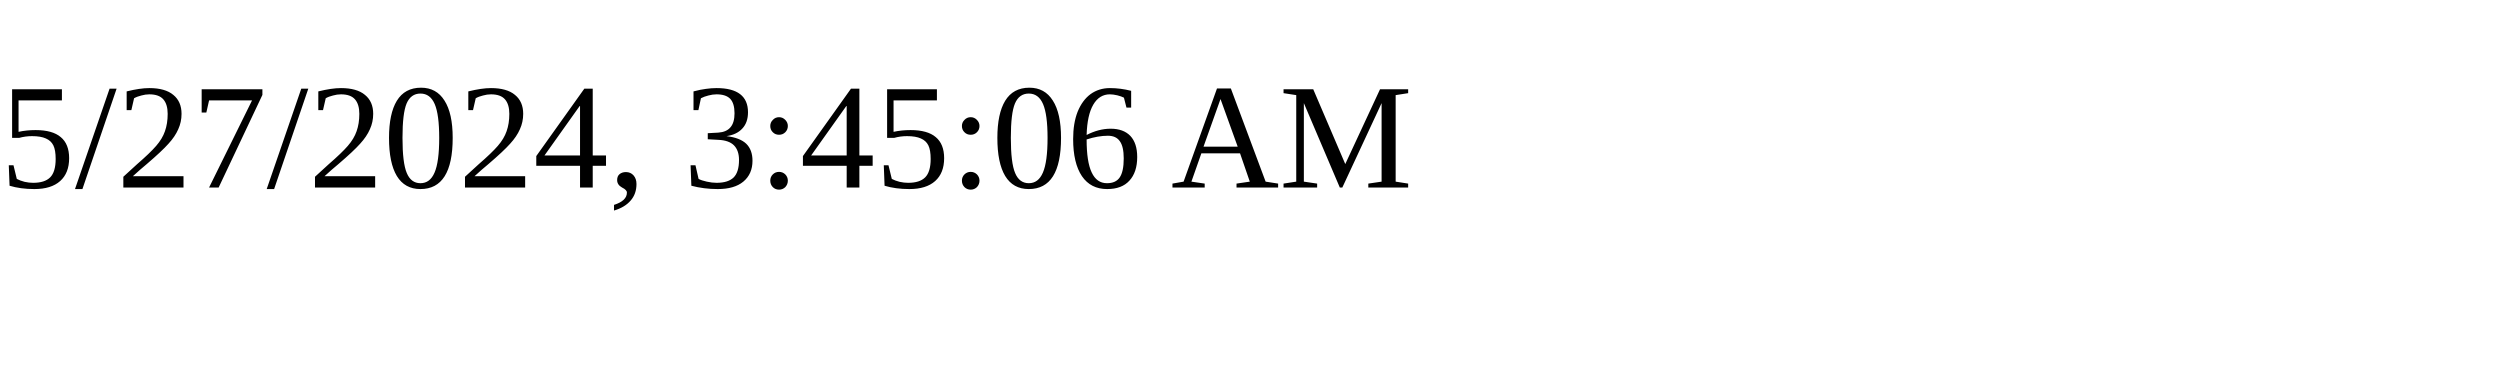
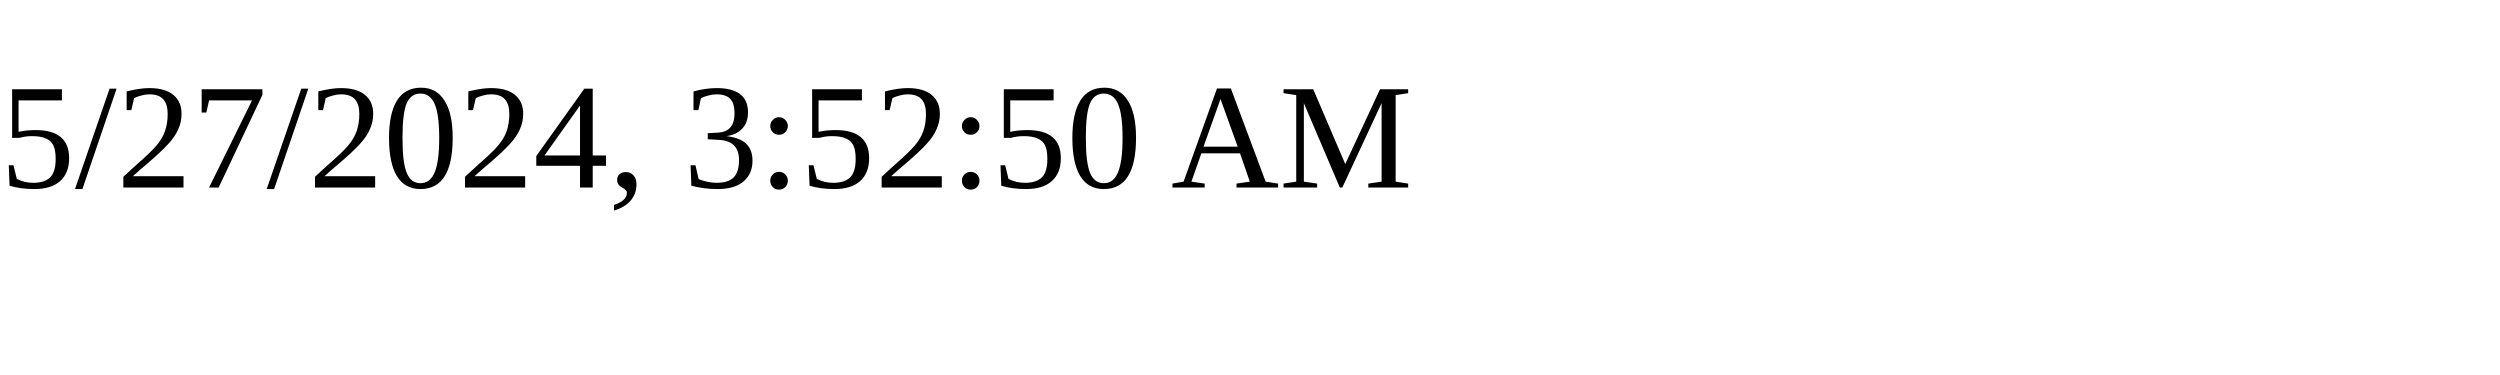
<svg xmlns="http://www.w3.org/2000/svg" height="30" width="200">
-   <text x="0" y="15">5/27/2024, 3:45:06 AM</text>
+   <text x="0" y="15">5/27/2024, 3:52:50 AM</text>
</svg>
